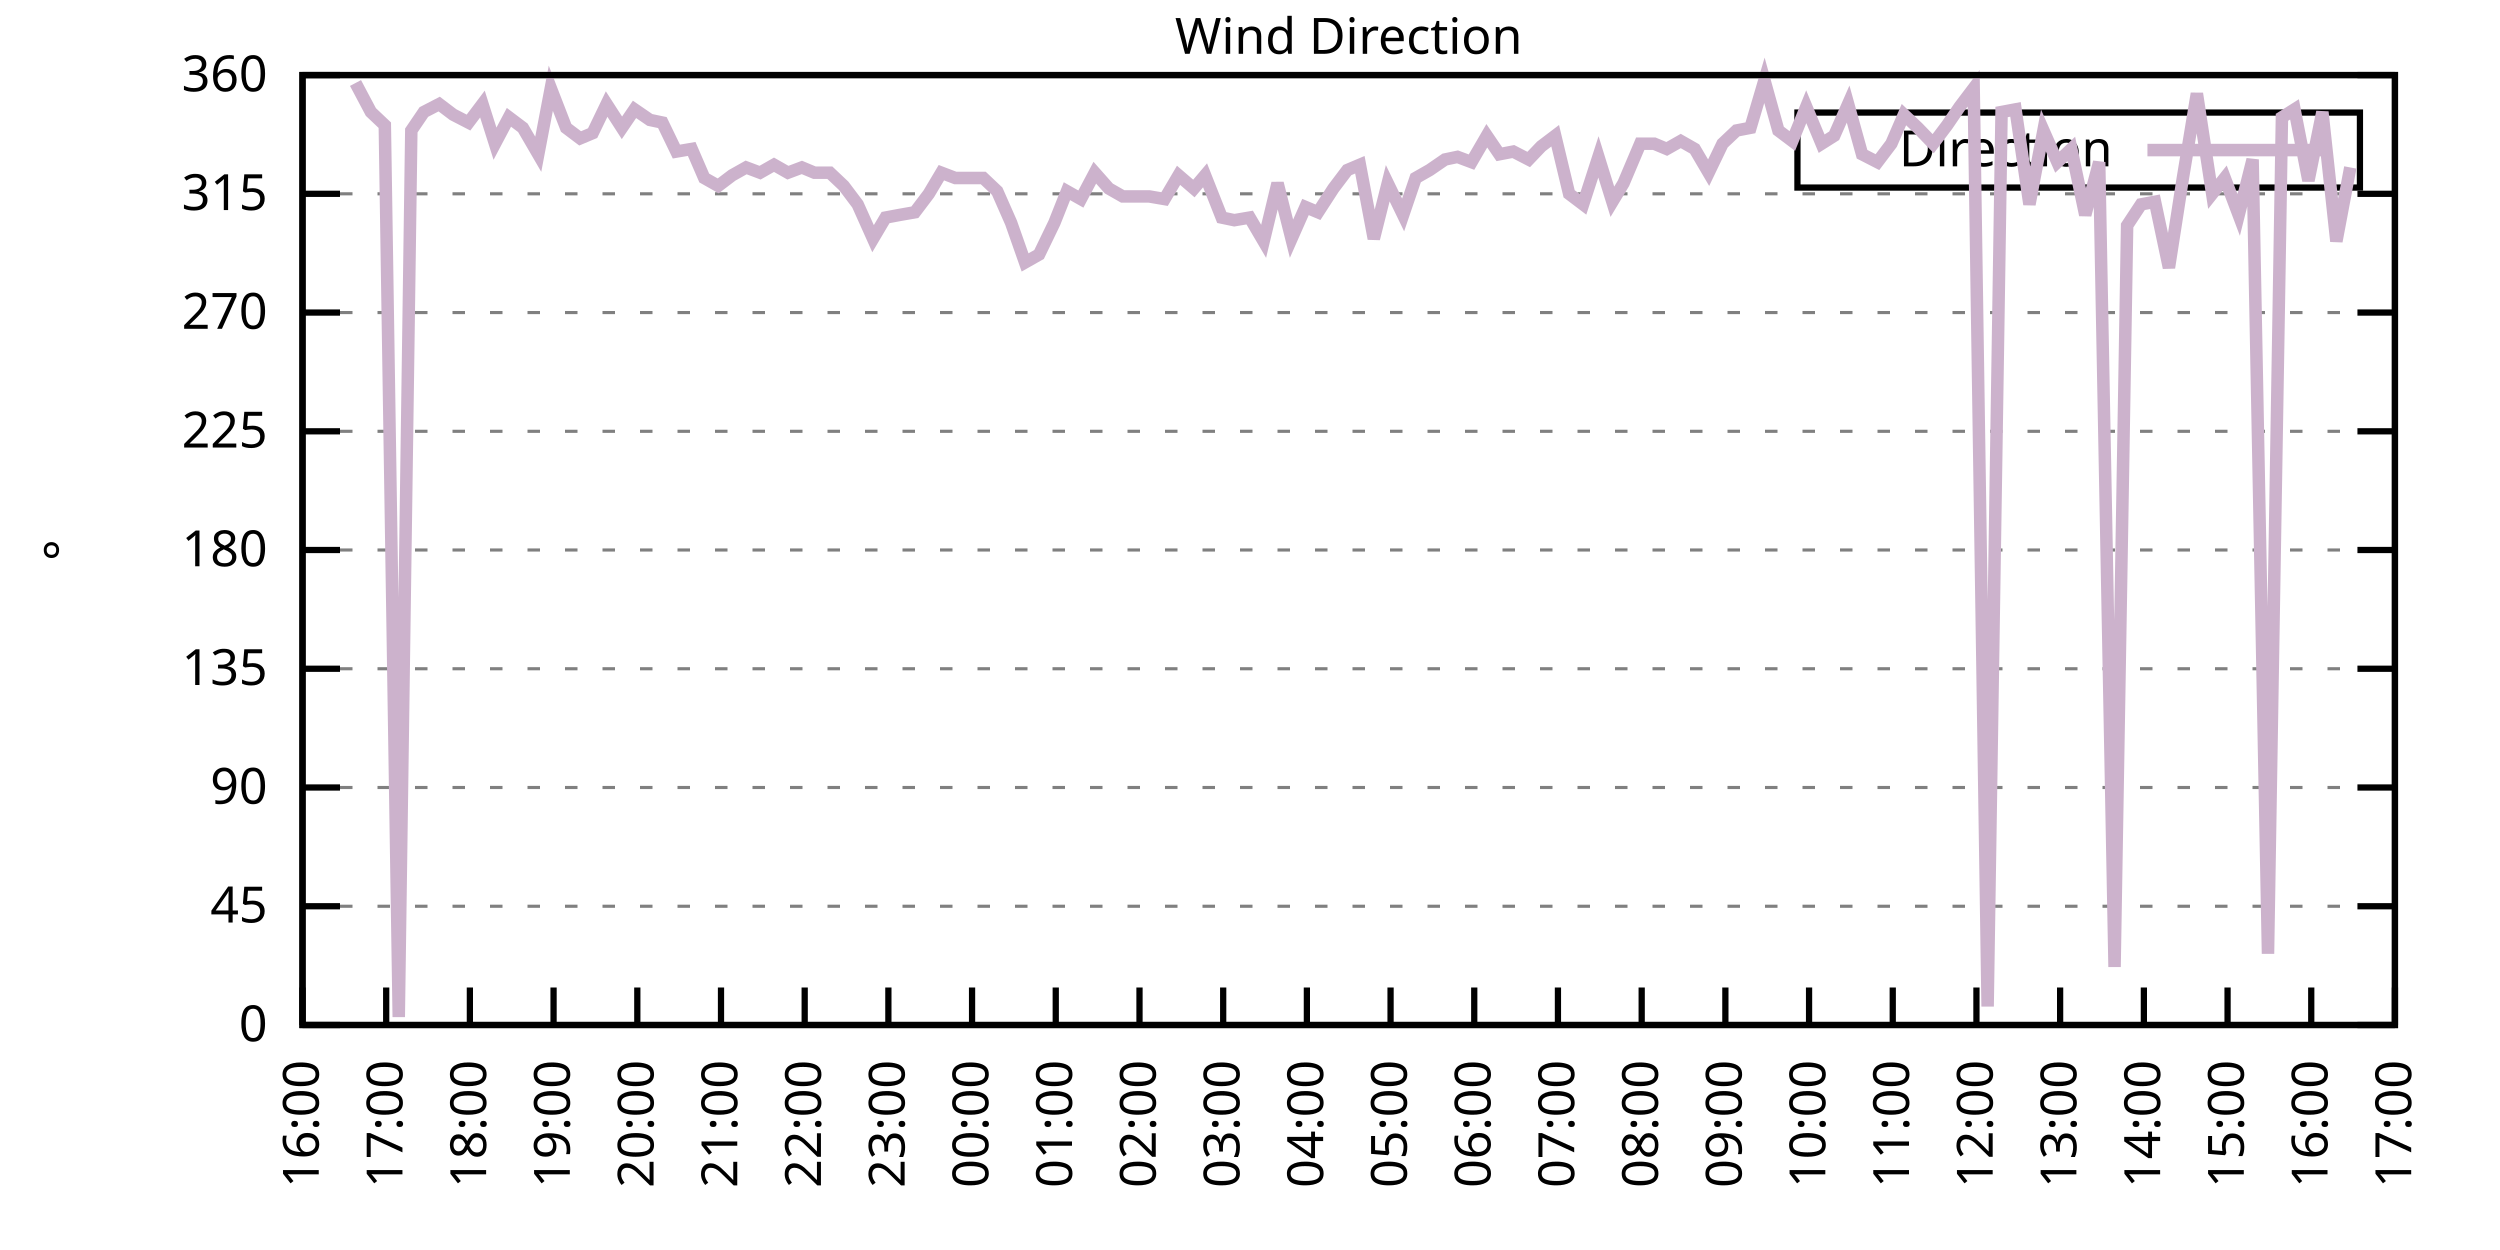
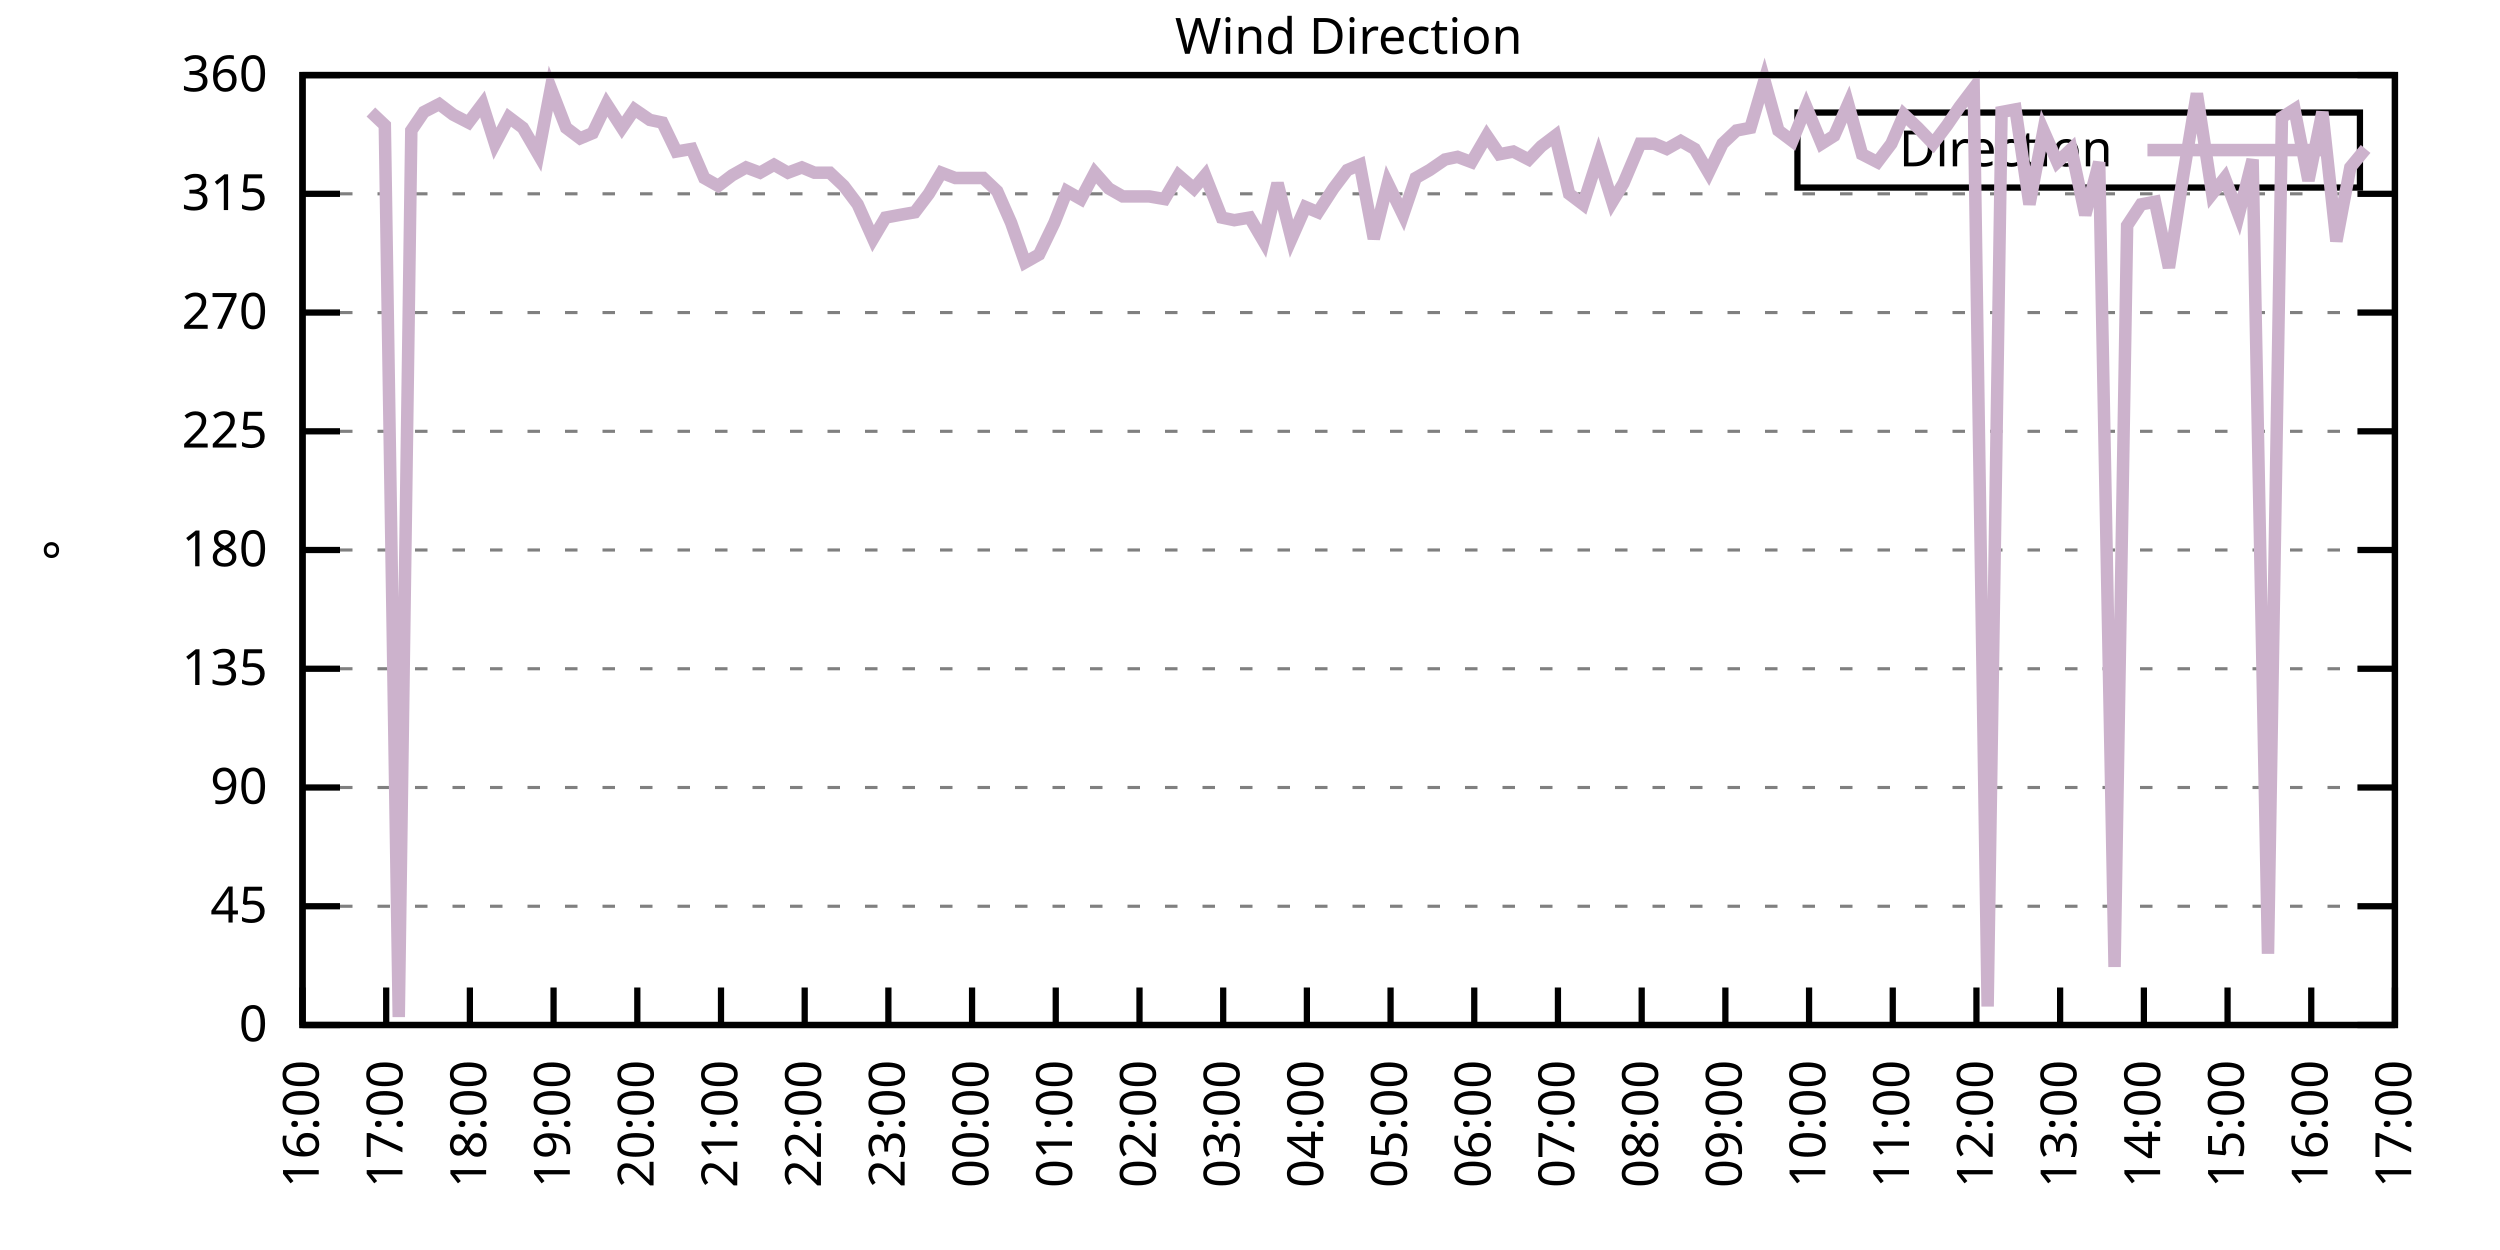
<svg xmlns="http://www.w3.org/2000/svg" xmlns:xlink="http://www.w3.org/1999/xlink" width="400" height="200" viewBox="0 0 400 200">
  <g id="gnuplot_canvas">
    <rect x="0" y="0" width="400" height="200" fill="none" />
    <defs>
      <circle id="gpDot" r="0.5" stroke-width="0.5" stroke="currentColor" />
      <path id="gpPt0" stroke-width="0.333" stroke="currentColor" d="M-1,0 h2 M0,-1 v2" />
      <path id="gpPt1" stroke-width="0.333" stroke="currentColor" d="M-1,-1 L1,1 M1,-1 L-1,1" />
      <path id="gpPt2" stroke-width="0.333" stroke="currentColor" d="M-1,0 L1,0 M0,-1 L0,1 M-1,-1 L1,1 M-1,1 L1,-1" />
      <rect id="gpPt3" stroke-width="0.333" stroke="currentColor" x="-1" y="-1" width="2" height="2" />
      <rect id="gpPt4" stroke-width="0.333" stroke="currentColor" fill="currentColor" x="-1" y="-1" width="2" height="2" />
      <circle id="gpPt5" stroke-width="0.333" stroke="currentColor" cx="0" cy="0" r="1" />
      <use xlink:href="#gpPt5" id="gpPt6" fill="currentColor" stroke="none" />
      <path id="gpPt7" stroke-width="0.333" stroke="currentColor" d="M0,-1.33 L-1.33,0.67 L1.33,0.67 z" />
      <use xlink:href="#gpPt7" id="gpPt8" fill="currentColor" stroke="none" />
      <use xlink:href="#gpPt7" id="gpPt9" stroke="currentColor" transform="rotate(180)" />
      <use xlink:href="#gpPt9" id="gpPt10" fill="currentColor" stroke="none" />
      <use xlink:href="#gpPt3" id="gpPt11" stroke="currentColor" transform="rotate(45)" />
      <use xlink:href="#gpPt11" id="gpPt12" fill="currentColor" stroke="none" />
      <path id="gpPt13" stroke-width="0.333" stroke="currentColor" d="M0,1.330 L1.265,0.411 L0.782,-1.067 L-0.782,-1.076 L-1.265,0.411 z" />
      <use xlink:href="#gpPt13" id="gpPt14" fill="currentColor" stroke="none" />
      <filter id="textbox" filterUnits="objectBoundingBox" x="0" y="0" height="1" width="1">
        <feFlood flood-color="white" flood-opacity="1" result="bgnd" />
        <feComposite in="SourceGraphic" in2="bgnd" operator="atop" />
      </filter>
      <filter id="greybox" filterUnits="objectBoundingBox" x="0" y="0" height="1" width="1">
        <feFlood flood-color="lightgrey" flood-opacity="1" result="grey" />
        <feComposite in="SourceGraphic" in2="grey" operator="atop" />
      </filter>
    </defs>
    <g fill="none" color="white" stroke="currentColor" stroke-width="1.00" stroke-linecap="butt" stroke-linejoin="miter">
</g>
    <g fill="none" color="black" stroke="currentColor" stroke-width="1.00" stroke-linecap="butt" stroke-linejoin="miter">
      <g stroke="none" shape-rendering="crispEdges">
        <polygon fill="rgb(255, 255, 255)" points="48.40,164.00 383.18,164.00 383.18,12.02 48.40,12.02 " />
      </g>
    </g>
    <g fill="none" color="black" stroke="currentColor" stroke-width="1.00" stroke-linecap="butt" stroke-linejoin="miter">
</g>
    <g fill="none" color="black" stroke="black" stroke-width="0.50" stroke-linecap="butt" stroke-linejoin="miter">
</g>
    <g fill="none" color="gray" stroke="currentColor" stroke-width="0.50" stroke-linecap="butt" stroke-linejoin="miter">
      <path stroke="gray" stroke-dasharray="2,4" class="gridline" d="M48.40,164.00 L383.19,164.00  " />
    </g>
    <g fill="none" color="gray" stroke="gray" stroke-width="1.00" stroke-linecap="butt" stroke-linejoin="miter">
</g>
    <g fill="none" color="black" stroke="currentColor" stroke-width="1.00" stroke-linecap="butt" stroke-linejoin="miter">
      <path stroke="black" d="M48.40,164.00 L54.40,164.00 M383.19,164.00 L377.19,164.00  " />
      <g transform="translate(42.80,166.60)" stroke="none" fill="black" font-family="Sans" font-size="8.00" text-anchor="end">
        <text>
          <tspan font-family="Sans"> 0</tspan>
        </text>
      </g>
    </g>
    <g fill="none" color="black" stroke="currentColor" stroke-width="1.00" stroke-linecap="butt" stroke-linejoin="miter">
</g>
    <g fill="none" color="black" stroke="black" stroke-width="0.50" stroke-linecap="butt" stroke-linejoin="miter">
</g>
    <g fill="none" color="gray" stroke="currentColor" stroke-width="0.50" stroke-linecap="butt" stroke-linejoin="miter">
      <path stroke="gray" stroke-dasharray="2,4" class="gridline" d="M48.40,145.00 L383.19,145.00  " />
    </g>
    <g fill="none" color="gray" stroke="gray" stroke-width="1.00" stroke-linecap="butt" stroke-linejoin="miter">
</g>
    <g fill="none" color="black" stroke="currentColor" stroke-width="1.00" stroke-linecap="butt" stroke-linejoin="miter">
      <path stroke="black" d="M48.40,145.00 L54.40,145.00 M383.19,145.00 L377.19,145.00  " />
      <g transform="translate(42.80,147.60)" stroke="none" fill="black" font-family="Sans" font-size="8.00" text-anchor="end">
        <text>
          <tspan font-family="Sans"> 45</tspan>
        </text>
      </g>
    </g>
    <g fill="none" color="black" stroke="currentColor" stroke-width="1.00" stroke-linecap="butt" stroke-linejoin="miter">
</g>
    <g fill="none" color="black" stroke="black" stroke-width="0.50" stroke-linecap="butt" stroke-linejoin="miter">
</g>
    <g fill="none" color="gray" stroke="currentColor" stroke-width="0.50" stroke-linecap="butt" stroke-linejoin="miter">
      <path stroke="gray" stroke-dasharray="2,4" class="gridline" d="M48.40,126.00 L383.19,126.00  " />
    </g>
    <g fill="none" color="gray" stroke="gray" stroke-width="1.00" stroke-linecap="butt" stroke-linejoin="miter">
</g>
    <g fill="none" color="black" stroke="currentColor" stroke-width="1.00" stroke-linecap="butt" stroke-linejoin="miter">
      <path stroke="black" d="M48.40,126.00 L54.40,126.00 M383.19,126.00 L377.19,126.00  " />
      <g transform="translate(42.80,128.60)" stroke="none" fill="black" font-family="Sans" font-size="8.00" text-anchor="end">
        <text>
          <tspan font-family="Sans"> 90</tspan>
        </text>
      </g>
    </g>
    <g fill="none" color="black" stroke="currentColor" stroke-width="1.00" stroke-linecap="butt" stroke-linejoin="miter">
</g>
    <g fill="none" color="black" stroke="black" stroke-width="0.50" stroke-linecap="butt" stroke-linejoin="miter">
</g>
    <g fill="none" color="gray" stroke="currentColor" stroke-width="0.50" stroke-linecap="butt" stroke-linejoin="miter">
      <path stroke="gray" stroke-dasharray="2,4" class="gridline" d="M48.40,107.00 L383.19,107.00  " />
    </g>
    <g fill="none" color="gray" stroke="gray" stroke-width="1.00" stroke-linecap="butt" stroke-linejoin="miter">
</g>
    <g fill="none" color="black" stroke="currentColor" stroke-width="1.00" stroke-linecap="butt" stroke-linejoin="miter">
      <path stroke="black" d="M48.40,107.00 L54.40,107.00 M383.19,107.00 L377.19,107.00  " />
      <g transform="translate(42.80,109.60)" stroke="none" fill="black" font-family="Sans" font-size="8.00" text-anchor="end">
        <text>
          <tspan font-family="Sans"> 135</tspan>
        </text>
      </g>
    </g>
    <g fill="none" color="black" stroke="currentColor" stroke-width="1.00" stroke-linecap="butt" stroke-linejoin="miter">
</g>
    <g fill="none" color="black" stroke="black" stroke-width="0.50" stroke-linecap="butt" stroke-linejoin="miter">
</g>
    <g fill="none" color="gray" stroke="currentColor" stroke-width="0.50" stroke-linecap="butt" stroke-linejoin="miter">
      <path stroke="gray" stroke-dasharray="2,4" class="gridline" d="M48.40,88.00 L383.19,88.00  " />
    </g>
    <g fill="none" color="gray" stroke="gray" stroke-width="1.00" stroke-linecap="butt" stroke-linejoin="miter">
</g>
    <g fill="none" color="black" stroke="currentColor" stroke-width="1.00" stroke-linecap="butt" stroke-linejoin="miter">
      <path stroke="black" d="M48.40,88.00 L54.40,88.00 M383.19,88.00 L377.19,88.00  " />
      <g transform="translate(42.80,90.60)" stroke="none" fill="black" font-family="Sans" font-size="8.00" text-anchor="end">
        <text>
          <tspan font-family="Sans"> 180</tspan>
        </text>
      </g>
    </g>
    <g fill="none" color="black" stroke="currentColor" stroke-width="1.00" stroke-linecap="butt" stroke-linejoin="miter">
</g>
    <g fill="none" color="black" stroke="black" stroke-width="0.50" stroke-linecap="butt" stroke-linejoin="miter">
</g>
    <g fill="none" color="gray" stroke="currentColor" stroke-width="0.50" stroke-linecap="butt" stroke-linejoin="miter">
      <path stroke="gray" stroke-dasharray="2,4" class="gridline" d="M48.40,69.01 L383.19,69.01  " />
    </g>
    <g fill="none" color="gray" stroke="gray" stroke-width="1.00" stroke-linecap="butt" stroke-linejoin="miter">
</g>
    <g fill="none" color="black" stroke="currentColor" stroke-width="1.00" stroke-linecap="butt" stroke-linejoin="miter">
      <path stroke="black" d="M48.40,69.01 L54.40,69.01 M383.19,69.01 L377.19,69.01  " />
      <g transform="translate(42.80,71.61)" stroke="none" fill="black" font-family="Sans" font-size="8.00" text-anchor="end">
        <text>
          <tspan font-family="Sans"> 225</tspan>
        </text>
      </g>
    </g>
    <g fill="none" color="black" stroke="currentColor" stroke-width="1.00" stroke-linecap="butt" stroke-linejoin="miter">
</g>
    <g fill="none" color="black" stroke="black" stroke-width="0.50" stroke-linecap="butt" stroke-linejoin="miter">
</g>
    <g fill="none" color="gray" stroke="currentColor" stroke-width="0.50" stroke-linecap="butt" stroke-linejoin="miter">
      <path stroke="gray" stroke-dasharray="2,4" class="gridline" d="M48.40,50.01 L383.19,50.01  " />
    </g>
    <g fill="none" color="gray" stroke="gray" stroke-width="1.00" stroke-linecap="butt" stroke-linejoin="miter">
</g>
    <g fill="none" color="black" stroke="currentColor" stroke-width="1.00" stroke-linecap="butt" stroke-linejoin="miter">
      <path stroke="black" d="M48.40,50.01 L54.40,50.01 M383.19,50.01 L377.19,50.01  " />
      <g transform="translate(42.80,52.61)" stroke="none" fill="black" font-family="Sans" font-size="8.00" text-anchor="end">
        <text>
          <tspan font-family="Sans"> 270</tspan>
        </text>
      </g>
    </g>
    <g fill="none" color="black" stroke="currentColor" stroke-width="1.00" stroke-linecap="butt" stroke-linejoin="miter">
</g>
    <g fill="none" color="black" stroke="black" stroke-width="0.50" stroke-linecap="butt" stroke-linejoin="miter">
</g>
    <g fill="none" color="gray" stroke="currentColor" stroke-width="0.50" stroke-linecap="butt" stroke-linejoin="miter">
      <path stroke="gray" stroke-dasharray="2,4" class="gridline" d="M48.40,31.01 L383.19,31.01  " />
    </g>
    <g fill="none" color="gray" stroke="gray" stroke-width="1.00" stroke-linecap="butt" stroke-linejoin="miter">
</g>
    <g fill="none" color="black" stroke="currentColor" stroke-width="1.00" stroke-linecap="butt" stroke-linejoin="miter">
      <path stroke="black" d="M48.40,31.01 L54.40,31.01 M383.19,31.01 L377.19,31.01  " />
      <g transform="translate(42.80,33.61)" stroke="none" fill="black" font-family="Sans" font-size="8.00" text-anchor="end">
        <text>
          <tspan font-family="Sans"> 315</tspan>
        </text>
      </g>
    </g>
    <g fill="none" color="black" stroke="currentColor" stroke-width="1.00" stroke-linecap="butt" stroke-linejoin="miter">
</g>
    <g fill="none" color="black" stroke="black" stroke-width="0.50" stroke-linecap="butt" stroke-linejoin="miter">
</g>
    <g fill="none" color="gray" stroke="currentColor" stroke-width="0.50" stroke-linecap="butt" stroke-linejoin="miter">
      <path stroke="gray" stroke-dasharray="2,4" class="gridline" d="M48.40,12.01 L383.19,12.01  " />
    </g>
    <g fill="none" color="gray" stroke="gray" stroke-width="1.00" stroke-linecap="butt" stroke-linejoin="miter">
</g>
    <g fill="none" color="black" stroke="currentColor" stroke-width="1.00" stroke-linecap="butt" stroke-linejoin="miter">
      <path stroke="black" d="M48.40,12.01 L54.40,12.01 M383.19,12.01 L377.19,12.01  " />
      <g transform="translate(42.80,14.61)" stroke="none" fill="black" font-family="Sans" font-size="8.00" text-anchor="end">
        <text>
          <tspan font-family="Sans"> 360</tspan>
        </text>
      </g>
    </g>
    <g fill="none" color="black" stroke="currentColor" stroke-width="1.00" stroke-linecap="butt" stroke-linejoin="miter">
      <path stroke="black" d="M48.40,164.00 L48.40,158.00  " />
      <g transform="translate(51.00,169.60) rotate(270.00)" stroke="none" fill="black" font-family="Sans" font-size="8.00" text-anchor="end">
        <text>
          <tspan font-family="Sans">16:00</tspan>
        </text>
      </g>
    </g>
    <g fill="none" color="black" stroke="currentColor" stroke-width="1.00" stroke-linecap="butt" stroke-linejoin="miter">
      <path stroke="black" d="M61.79,164.00 L61.79,158.00  " />
      <g transform="translate(64.39,169.60) rotate(270.00)" stroke="none" fill="black" font-family="Sans" font-size="8.00" text-anchor="end">
        <text>
          <tspan font-family="Sans">17:00</tspan>
        </text>
      </g>
    </g>
    <g fill="none" color="black" stroke="currentColor" stroke-width="1.00" stroke-linecap="butt" stroke-linejoin="miter">
      <path stroke="black" d="M75.18,164.00 L75.18,158.00  " />
      <g transform="translate(77.78,169.60) rotate(270.00)" stroke="none" fill="black" font-family="Sans" font-size="8.00" text-anchor="end">
        <text>
          <tspan font-family="Sans">18:00</tspan>
        </text>
      </g>
    </g>
    <g fill="none" color="black" stroke="currentColor" stroke-width="1.00" stroke-linecap="butt" stroke-linejoin="miter">
      <path stroke="black" d="M88.57,164.00 L88.57,158.00  " />
      <g transform="translate(91.17,169.60) rotate(270.00)" stroke="none" fill="black" font-family="Sans" font-size="8.00" text-anchor="end">
        <text>
          <tspan font-family="Sans">19:00</tspan>
        </text>
      </g>
    </g>
    <g fill="none" color="black" stroke="currentColor" stroke-width="1.00" stroke-linecap="butt" stroke-linejoin="miter">
      <path stroke="black" d="M101.97,164.00 L101.97,158.00  " />
      <g transform="translate(104.57,169.60) rotate(270.00)" stroke="none" fill="black" font-family="Sans" font-size="8.00" text-anchor="end">
        <text>
          <tspan font-family="Sans">20:00</tspan>
        </text>
      </g>
    </g>
    <g fill="none" color="black" stroke="currentColor" stroke-width="1.00" stroke-linecap="butt" stroke-linejoin="miter">
      <path stroke="black" d="M115.36,164.00 L115.36,158.00  " />
      <g transform="translate(117.96,169.60) rotate(270.00)" stroke="none" fill="black" font-family="Sans" font-size="8.00" text-anchor="end">
        <text>
          <tspan font-family="Sans">21:00</tspan>
        </text>
      </g>
    </g>
    <g fill="none" color="black" stroke="currentColor" stroke-width="1.00" stroke-linecap="butt" stroke-linejoin="miter">
      <path stroke="black" d="M128.75,164.00 L128.75,158.00  " />
      <g transform="translate(131.35,169.60) rotate(270.00)" stroke="none" fill="black" font-family="Sans" font-size="8.00" text-anchor="end">
        <text>
          <tspan font-family="Sans">22:00</tspan>
        </text>
      </g>
    </g>
    <g fill="none" color="black" stroke="currentColor" stroke-width="1.00" stroke-linecap="butt" stroke-linejoin="miter">
      <path stroke="black" d="M142.14,164.00 L142.14,158.00  " />
      <g transform="translate(144.74,169.60) rotate(270.00)" stroke="none" fill="black" font-family="Sans" font-size="8.00" text-anchor="end">
        <text>
          <tspan font-family="Sans">23:00</tspan>
        </text>
      </g>
    </g>
    <g fill="none" color="black" stroke="currentColor" stroke-width="1.00" stroke-linecap="butt" stroke-linejoin="miter">
      <path stroke="black" d="M155.53,164.00 L155.53,158.00  " />
      <g transform="translate(158.13,169.60) rotate(270.00)" stroke="none" fill="black" font-family="Sans" font-size="8.00" text-anchor="end">
        <text>
          <tspan font-family="Sans">00:00</tspan>
        </text>
      </g>
    </g>
    <g fill="none" color="black" stroke="currentColor" stroke-width="1.00" stroke-linecap="butt" stroke-linejoin="miter">
      <path stroke="black" d="M168.92,164.00 L168.92,158.00  " />
      <g transform="translate(171.52,169.60) rotate(270.00)" stroke="none" fill="black" font-family="Sans" font-size="8.00" text-anchor="end">
        <text>
          <tspan font-family="Sans">01:00</tspan>
        </text>
      </g>
    </g>
    <g fill="none" color="black" stroke="currentColor" stroke-width="1.00" stroke-linecap="butt" stroke-linejoin="miter">
      <path stroke="black" d="M182.32,164.00 L182.32,158.00  " />
      <g transform="translate(184.92,169.60) rotate(270.00)" stroke="none" fill="black" font-family="Sans" font-size="8.00" text-anchor="end">
        <text>
          <tspan font-family="Sans">02:00</tspan>
        </text>
      </g>
    </g>
    <g fill="none" color="black" stroke="currentColor" stroke-width="1.00" stroke-linecap="butt" stroke-linejoin="miter">
      <path stroke="black" d="M195.71,164.00 L195.71,158.00  " />
      <g transform="translate(198.31,169.60) rotate(270.00)" stroke="none" fill="black" font-family="Sans" font-size="8.00" text-anchor="end">
        <text>
          <tspan font-family="Sans">03:00</tspan>
        </text>
      </g>
    </g>
    <g fill="none" color="black" stroke="currentColor" stroke-width="1.00" stroke-linecap="butt" stroke-linejoin="miter">
      <path stroke="black" d="M209.10,164.00 L209.10,158.00  " />
      <g transform="translate(211.70,169.60) rotate(270.00)" stroke="none" fill="black" font-family="Sans" font-size="8.00" text-anchor="end">
        <text>
          <tspan font-family="Sans">04:00</tspan>
        </text>
      </g>
    </g>
    <g fill="none" color="black" stroke="currentColor" stroke-width="1.00" stroke-linecap="butt" stroke-linejoin="miter">
      <path stroke="black" d="M222.49,164.00 L222.49,158.00  " />
      <g transform="translate(225.09,169.60) rotate(270.00)" stroke="none" fill="black" font-family="Sans" font-size="8.00" text-anchor="end">
        <text>
          <tspan font-family="Sans">05:00</tspan>
        </text>
      </g>
    </g>
    <g fill="none" color="black" stroke="currentColor" stroke-width="1.00" stroke-linecap="butt" stroke-linejoin="miter">
      <path stroke="black" d="M235.88,164.00 L235.88,158.00  " />
      <g transform="translate(238.48,169.60) rotate(270.00)" stroke="none" fill="black" font-family="Sans" font-size="8.00" text-anchor="end">
        <text>
          <tspan font-family="Sans">06:00</tspan>
        </text>
      </g>
    </g>
    <g fill="none" color="black" stroke="currentColor" stroke-width="1.00" stroke-linecap="butt" stroke-linejoin="miter">
      <path stroke="black" d="M249.27,164.00 L249.27,158.00  " />
      <g transform="translate(251.87,169.60) rotate(270.00)" stroke="none" fill="black" font-family="Sans" font-size="8.00" text-anchor="end">
        <text>
          <tspan font-family="Sans">07:00</tspan>
        </text>
      </g>
    </g>
    <g fill="none" color="black" stroke="currentColor" stroke-width="1.00" stroke-linecap="butt" stroke-linejoin="miter">
      <path stroke="black" d="M262.67,164.00 L262.67,158.00  " />
      <g transform="translate(265.27,169.60) rotate(270.00)" stroke="none" fill="black" font-family="Sans" font-size="8.00" text-anchor="end">
        <text>
          <tspan font-family="Sans">08:00</tspan>
        </text>
      </g>
    </g>
    <g fill="none" color="black" stroke="currentColor" stroke-width="1.00" stroke-linecap="butt" stroke-linejoin="miter">
      <path stroke="black" d="M276.06,164.00 L276.06,158.00  " />
      <g transform="translate(278.66,169.60) rotate(270.00)" stroke="none" fill="black" font-family="Sans" font-size="8.00" text-anchor="end">
        <text>
          <tspan font-family="Sans">09:00</tspan>
        </text>
      </g>
    </g>
    <g fill="none" color="black" stroke="currentColor" stroke-width="1.00" stroke-linecap="butt" stroke-linejoin="miter">
      <path stroke="black" d="M289.45,164.00 L289.45,158.00  " />
      <g transform="translate(292.05,169.60) rotate(270.00)" stroke="none" fill="black" font-family="Sans" font-size="8.00" text-anchor="end">
        <text>
          <tspan font-family="Sans">10:00</tspan>
        </text>
      </g>
    </g>
    <g fill="none" color="black" stroke="currentColor" stroke-width="1.00" stroke-linecap="butt" stroke-linejoin="miter">
      <path stroke="black" d="M302.84,164.00 L302.84,158.00  " />
      <g transform="translate(305.44,169.60) rotate(270.00)" stroke="none" fill="black" font-family="Sans" font-size="8.00" text-anchor="end">
        <text>
          <tspan font-family="Sans">11:00</tspan>
        </text>
      </g>
    </g>
    <g fill="none" color="black" stroke="currentColor" stroke-width="1.00" stroke-linecap="butt" stroke-linejoin="miter">
      <path stroke="black" d="M316.23,164.00 L316.23,158.00  " />
      <g transform="translate(318.83,169.60) rotate(270.00)" stroke="none" fill="black" font-family="Sans" font-size="8.00" text-anchor="end">
        <text>
          <tspan font-family="Sans">12:00</tspan>
        </text>
      </g>
    </g>
    <g fill="none" color="black" stroke="currentColor" stroke-width="1.00" stroke-linecap="butt" stroke-linejoin="miter">
      <path stroke="black" d="M329.62,164.00 L329.62,158.00  " />
      <g transform="translate(332.22,169.60) rotate(270.00)" stroke="none" fill="black" font-family="Sans" font-size="8.00" text-anchor="end">
        <text>
          <tspan font-family="Sans">13:00</tspan>
        </text>
      </g>
    </g>
    <g fill="none" color="black" stroke="currentColor" stroke-width="1.00" stroke-linecap="butt" stroke-linejoin="miter">
      <path stroke="black" d="M343.02,164.00 L343.02,158.00  " />
      <g transform="translate(345.62,169.60) rotate(270.00)" stroke="none" fill="black" font-family="Sans" font-size="8.00" text-anchor="end">
        <text>
          <tspan font-family="Sans">14:00</tspan>
        </text>
      </g>
    </g>
    <g fill="none" color="black" stroke="currentColor" stroke-width="1.00" stroke-linecap="butt" stroke-linejoin="miter">
      <path stroke="black" d="M356.41,164.00 L356.41,158.00  " />
      <g transform="translate(359.01,169.60) rotate(270.00)" stroke="none" fill="black" font-family="Sans" font-size="8.00" text-anchor="end">
        <text>
          <tspan font-family="Sans">15:00</tspan>
        </text>
      </g>
    </g>
    <g fill="none" color="black" stroke="currentColor" stroke-width="1.00" stroke-linecap="butt" stroke-linejoin="miter">
      <path stroke="black" d="M369.80,164.00 L369.80,158.00  " />
      <g transform="translate(372.40,169.60) rotate(270.00)" stroke="none" fill="black" font-family="Sans" font-size="8.00" text-anchor="end">
        <text>
          <tspan font-family="Sans">16:00</tspan>
        </text>
      </g>
    </g>
    <g fill="none" color="black" stroke="currentColor" stroke-width="1.00" stroke-linecap="butt" stroke-linejoin="miter">
      <path stroke="black" d="M383.19,164.00 L383.19,158.00  " />
      <g transform="translate(385.79,169.60) rotate(270.00)" stroke="none" fill="black" font-family="Sans" font-size="8.00" text-anchor="end">
        <text>
          <tspan font-family="Sans">17:00</tspan>
        </text>
      </g>
    </g>
    <g fill="none" color="black" stroke="currentColor" stroke-width="1.00" stroke-linecap="butt" stroke-linejoin="miter">
</g>
    <g fill="none" color="black" stroke="currentColor" stroke-width="1.00" stroke-linecap="butt" stroke-linejoin="miter">
      <path stroke="black" d="M48.40,12.01 L48.40,164.00 L383.19,164.00 L383.19,12.01 L48.40,12.01 Z  " />
    </g>
    <g fill="none" color="black" stroke="currentColor" stroke-width="1.00" stroke-linecap="butt" stroke-linejoin="miter">
</g>
    <g fill="none" color="black" stroke="currentColor" stroke-width="1.00" stroke-linecap="butt" stroke-linejoin="miter">
      <path stroke="black" d="M287.59,30.01 L287.59,18.01 L377.59,18.01 L377.59,30.01 L287.59,30.01 Z  " />
    </g>
    <g id="Wind_direction_plot_1">
      <g fill="none" color="white" stroke="black" stroke-width="2.00" stroke-linecap="butt" stroke-linejoin="miter">
</g>
      <g fill="none" color="black" stroke="currentColor" stroke-width="2.00" stroke-linecap="butt" stroke-linejoin="miter">
        <g transform="translate(337.99,26.61)" stroke="none" fill="black" font-family="Sans" font-size="8.00" text-anchor="end">
          <text>
            <tspan font-family="Sans">Direction</tspan>
          </text>
        </g>
      </g>
      <g fill="none" color="black" stroke="currentColor" stroke-width="2.00" stroke-linecap="butt" stroke-linejoin="miter">
-         <path stroke="rgb(204, 178, 204)" d="M343.59,24.01 L371.99,24.01 M56.88,13.28 L59.34,17.92 L61.57,20.03 L63.80,162.73 L65.81,20.88 L67.82,17.92   L70.27,16.65 L72.50,18.34 L74.96,19.61 L77.19,16.65 L79.20,22.99 L81.43,18.77 L83.66,20.45 L86.12,24.68   L88.13,14.12 L90.58,20.45 L92.82,22.14 L94.82,21.30 L97.06,16.65 L99.51,20.45 L101.52,17.50 L103.98,19.19   L105.98,19.61 L108.22,24.25 L110.67,23.83 L112.68,28.48 L114.91,29.74 L117.14,28.05 L119.38,26.79 L121.61,27.63   L123.84,26.36 L126.07,27.63 L128.30,26.79 L130.31,27.63 L132.77,27.63 L135.00,29.74 L137.23,32.70 L139.69,38.19   L141.69,34.81 L143.93,34.39 L146.38,33.96 L148.61,31.01 L150.62,27.63 L152.85,28.48 L155.09,28.48 L157.32,28.48   L159.55,30.59 L161.78,35.65 L164.01,41.99 L166.25,40.72 L168.70,35.65 L170.71,30.59 L172.94,31.85 L175.17,27.63   L177.41,30.16 L179.64,31.43 L181.87,31.43 L183.88,31.43 L186.33,31.85 L188.57,28.05 L191.02,30.16 L192.81,28.05   L195.48,34.81 L197.49,35.23 L199.95,34.81 L202.18,38.61 L204.41,29.32 L206.64,38.19 L208.88,33.12 L210.88,33.96   L213.34,30.16 L215.57,27.21 L217.58,26.36 L219.81,38.19 L222.04,29.32 L224.50,34.39 L226.51,28.48 L228.74,27.21   L231.20,25.52 L233.20,25.10 L235.44,25.94 L237.89,21.72 L239.90,24.68 L242.13,24.25 L244.59,25.52 L246.60,23.41   L248.83,21.72 L251.06,31.01 L253.29,32.70 L255.75,25.10 L257.98,32.28 L259.76,29.32 L262.44,22.99 L264.67,22.99   L266.68,23.83 L268.92,22.56 L271.15,23.83 L273.38,27.63 L275.61,22.99 L277.84,20.88 L280.07,20.45 L282.31,12.85   L284.54,20.88 L286.77,22.56 L289.00,17.08 L291.46,22.99 L293.47,21.72 L295.70,16.65 L297.93,24.68 L300.39,25.94   L302.62,22.99 L304.63,18.34 L306.86,20.45 L309.31,22.99 L311.54,20.03 L313.55,17.08 L315.79,14.12 L318.02,161.04   L320.25,17.92 L322.48,17.50 L324.71,32.70 L326.95,20.88 L329.18,25.94 L331.41,23.83 L333.64,34.39 L335.87,25.94   L338.33,154.71 L340.34,36.08 L342.57,32.70 L344.80,32.28 L347.03,42.83 L349.26,28.48 L351.50,14.97 L353.95,31.01   L355.96,28.48 L358.19,34.39 L360.42,25.52 L362.88,152.60 L365.11,18.77 L367.12,17.50 L369.35,28.90 L371.58,17.92   L373.82,38.61 L376.05,26.79  " />
+         <path stroke="rgb(204, 178, 204)" d="M343.59,24.01 L371.99,24.01 M59.34,17.92 L61.57,20.03 L63.80,162.73 L65.81,20.88 L67.82,17.92 L70.27,16.65   L72.50,18.34 L74.96,19.61 L77.19,16.65 L79.20,22.99 L81.43,18.77 L83.66,20.45 L86.12,24.68 L88.13,14.12   L90.58,20.45 L92.82,22.14 L94.82,21.30 L97.06,16.65 L99.51,20.45 L101.52,17.50 L103.98,19.19 L105.98,19.61   L108.22,24.25 L110.67,23.83 L112.68,28.48 L114.91,29.74 L117.14,28.05 L119.38,26.79 L121.61,27.63 L123.84,26.36   L126.07,27.63 L128.30,26.79 L130.31,27.63 L132.77,27.63 L135.00,29.74 L137.23,32.70 L139.69,38.19 L141.69,34.81   L143.93,34.39 L146.38,33.96 L148.61,31.01 L150.62,27.63 L152.85,28.48 L155.09,28.48 L157.32,28.48 L159.55,30.59   L161.78,35.65 L164.01,41.99 L166.25,40.72 L168.70,35.65 L170.71,30.59 L172.94,31.85 L175.17,27.63 L177.41,30.16   L179.64,31.43 L181.87,31.43 L183.88,31.43 L186.33,31.85 L188.57,28.05 L191.02,30.16 L192.81,28.05 L195.48,34.81   L197.49,35.23 L199.95,34.81 L202.18,38.61 L204.41,29.32 L206.64,38.19 L208.88,33.12 L210.88,33.96 L213.34,30.16   L215.57,27.21 L217.58,26.36 L219.81,38.19 L222.04,29.32 L224.50,34.39 L226.51,28.48 L228.74,27.21 L231.20,25.52   L233.20,25.10 L235.44,25.94 L237.89,21.72 L239.90,24.68 L242.13,24.25 L244.59,25.52 L246.60,23.41 L248.83,21.72   L251.06,31.01 L253.29,32.70 L255.75,25.10 L257.98,32.28 L259.76,29.32 L262.44,22.99 L264.67,22.99 L266.68,23.83   L268.92,22.56 L271.15,23.83 L273.38,27.63 L275.61,22.99 L277.84,20.88 L280.07,20.45 L282.31,12.85 L284.54,20.88   L286.77,22.56 L289.00,17.08 L291.46,22.99 L293.47,21.72 L295.70,16.65 L297.93,24.68 L300.39,25.94 L302.62,22.99   L304.63,18.34 L306.86,20.45 L309.31,22.99 L311.54,20.03 L313.55,17.08 L315.79,14.12 L318.02,161.04 L320.25,17.92   L322.48,17.50 L324.71,32.70 L326.95,20.88 L329.18,25.94 L331.41,23.83 L333.64,34.39 L335.87,25.94 L338.33,154.71   L340.34,36.08 L342.57,32.70 L344.80,32.28 L347.03,42.83 L349.26,28.48 L351.50,14.97 L353.95,31.01 L355.96,28.48   L358.19,34.39 L360.42,25.52 L362.88,152.60 L365.11,18.77 L367.12,17.50 L369.35,28.90 L371.58,17.92 L373.82,38.61   L376.05,26.79 L378.50,23.83  " />
      </g>
    </g>
    <g fill="none" color="black" stroke="currentColor" stroke-width="2.00" stroke-linecap="butt" stroke-linejoin="miter">
</g>
    <g fill="none" color="black" stroke="black" stroke-width="1.00" stroke-linecap="butt" stroke-linejoin="miter">
</g>
    <g fill="none" color="black" stroke="currentColor" stroke-width="1.00" stroke-linecap="butt" stroke-linejoin="miter">
      <path stroke="black" d="M48.40,12.01 L48.40,164.00 L383.19,164.00 L383.19,12.01 L48.40,12.01 Z  " />
      <g transform="translate(12.80,88.01) rotate(270.00)" stroke="none" fill="black" font-family="Sans" font-size="8.00" text-anchor="middle">
        <text>
          <tspan font-family="Sans">°</tspan>
        </text>
      </g>
    </g>
    <g fill="none" color="black" stroke="currentColor" stroke-width="1.00" stroke-linecap="butt" stroke-linejoin="miter">
</g>
    <g fill="none" color="black" stroke="currentColor" stroke-width="1.00" stroke-linecap="butt" stroke-linejoin="miter">
      <g transform="translate(215.79,8.61)" stroke="none" fill="black" font-family="Sans" font-size="8.00" text-anchor="middle">
        <text>
          <tspan font-family="Sans">Wind Direction</tspan>
        </text>
      </g>
    </g>
    <g fill="none" color="black" stroke="currentColor" stroke-width="1.00" stroke-linecap="butt" stroke-linejoin="miter">
</g>
  </g>
</svg>
